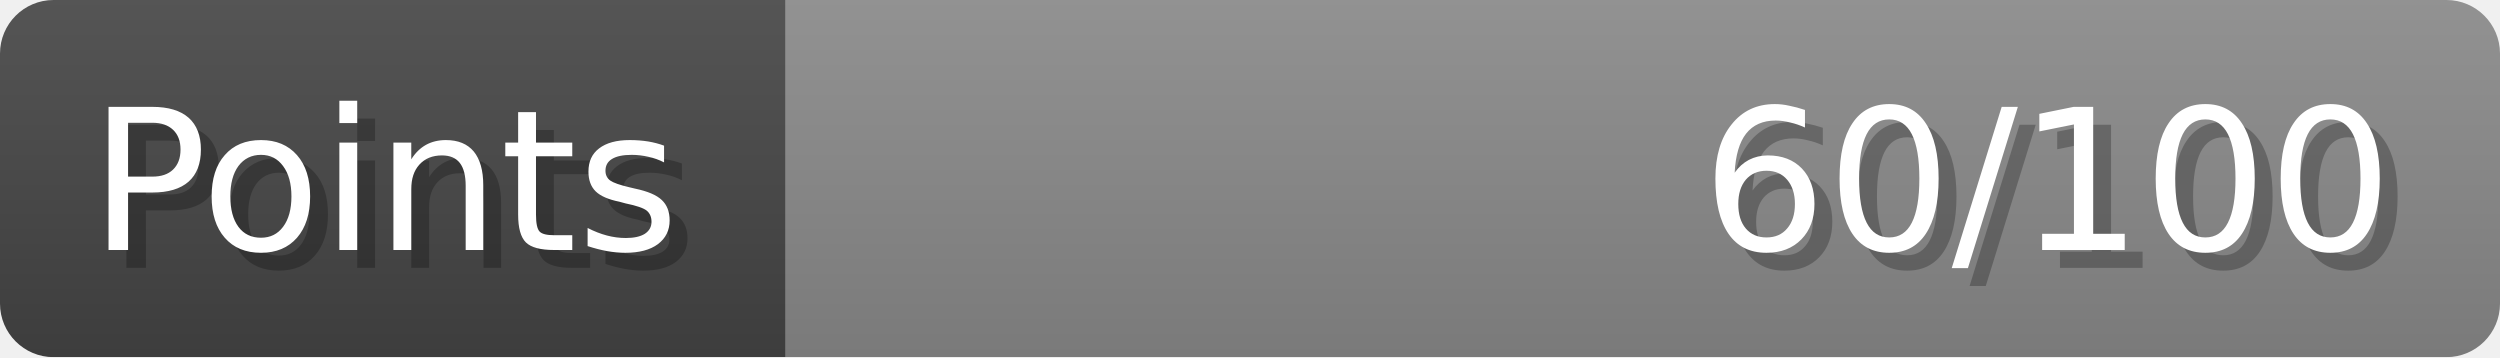
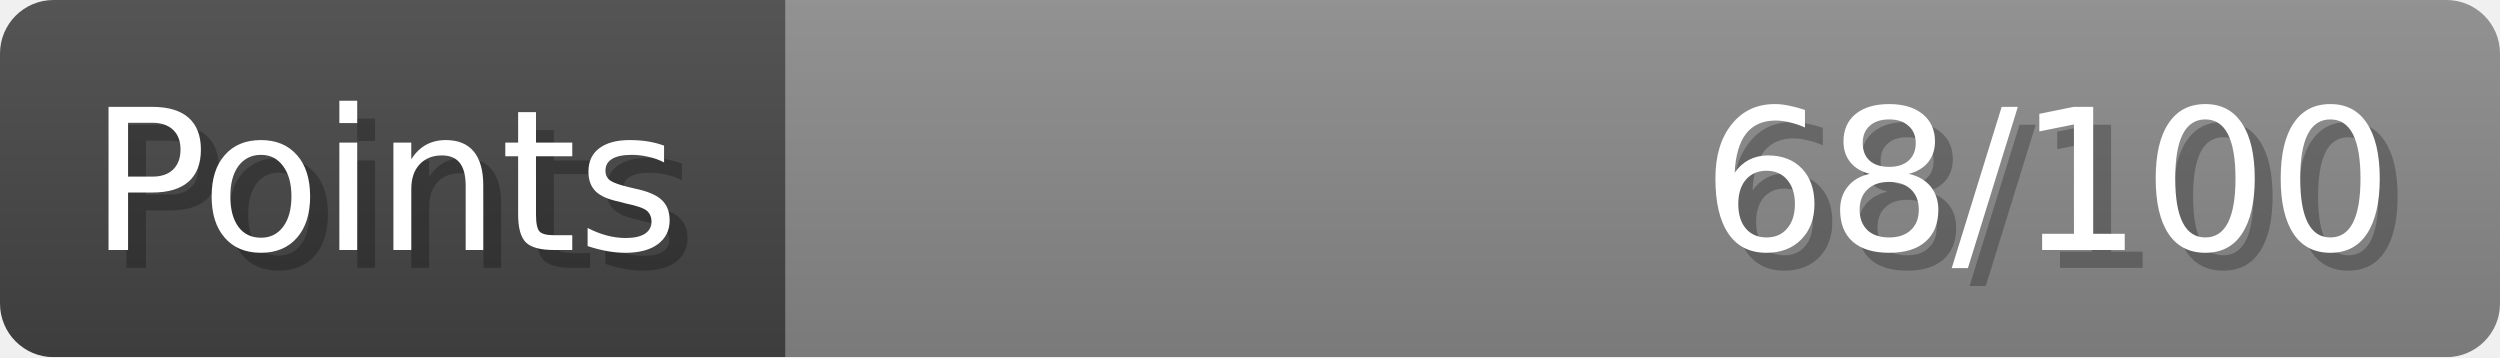
- <svg xmlns="http://www.w3.org/2000/svg" width="140px" height="20px" role="img" aria-label="Points: 60/100">
+ <svg xmlns="http://www.w3.org/2000/svg" width="140px" height="20px" role="img" aria-label="Points: 68/100">
  <linearGradient id="a" x2="0" y2="100%">
    <stop offset="0" stop-opacity=".1" stop-color="#EEE" />
    <stop offset="1" stop-opacity=".1" />
  </linearGradient>
  <mask id="m">
    <rect width="100%" height="100%" rx="3" fill="#FFF" />
  </mask>
  <g mask="url(#m)">
    <rect x="0" y="0" width="44" height="20" fill="#444" />
    <svg x="44" y="0" width="96" height="20">
      <rect width="100%" height="100%" fill="#888888" />
      <rect width="0%" height="100%" fill="#33CC11" transform="">
-         <animate attributeName="width" begin="0.5s" dur="600ms" from="0%" to="60%" repeatCount="1" fill="freeze" calcMode="spline" keyTimes="0; 1" keySplines="0.3, 0.61, 0.355, 1" />
+         <animate attributeName="width" begin="0.5s" dur="600ms" from="0%" to="68%" repeatCount="1" fill="freeze" calcMode="spline" keyTimes="0; 1" keySplines="0.3, 0.61, 0.355, 1" />
      </rect>
    </svg>
    <rect width="140" height="20" fill="url(#a)" />
  </g>
  <g aria-hidden="true" font-size="11" font-family="Verdana, DejaVu Sans, sans-serif" fill="#FFFFFF">
    <text x="6" y="15" fill="#000" opacity="0.25">Points</text>
    <text x="5" y="14">Points</text>
-     <text x="135" y="15" fill="#000" opacity="0.25" text-anchor="end">60/100</text>
-     <text x="134" y="14" text-anchor="end">60/100</text>
+     <text x="135" y="15" fill="#000" opacity="0.25" text-anchor="end">68/100</text>
+     <text x="134" y="14" text-anchor="end">68/100</text>
  </g>
</svg>
